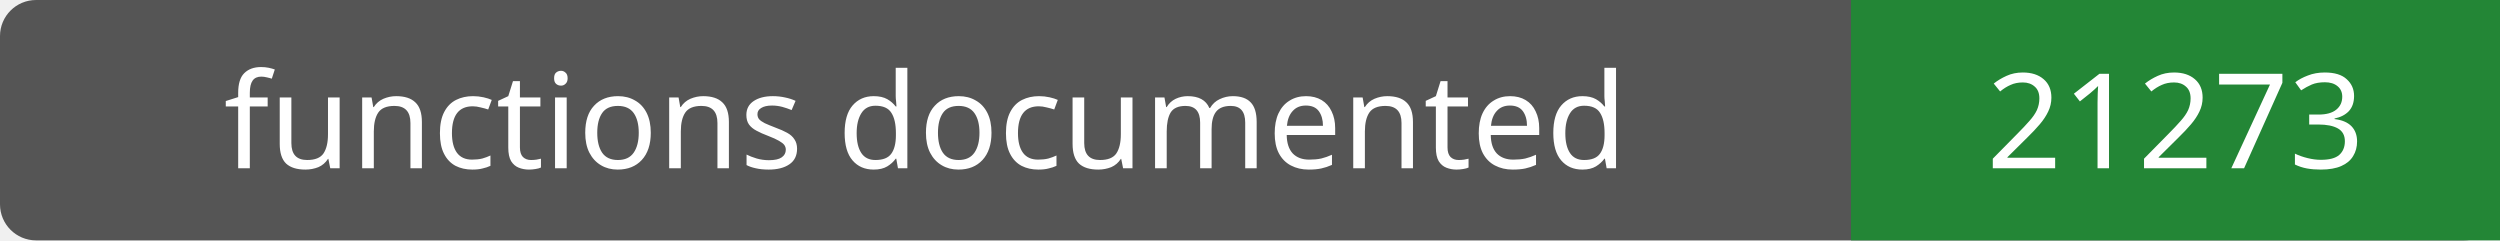
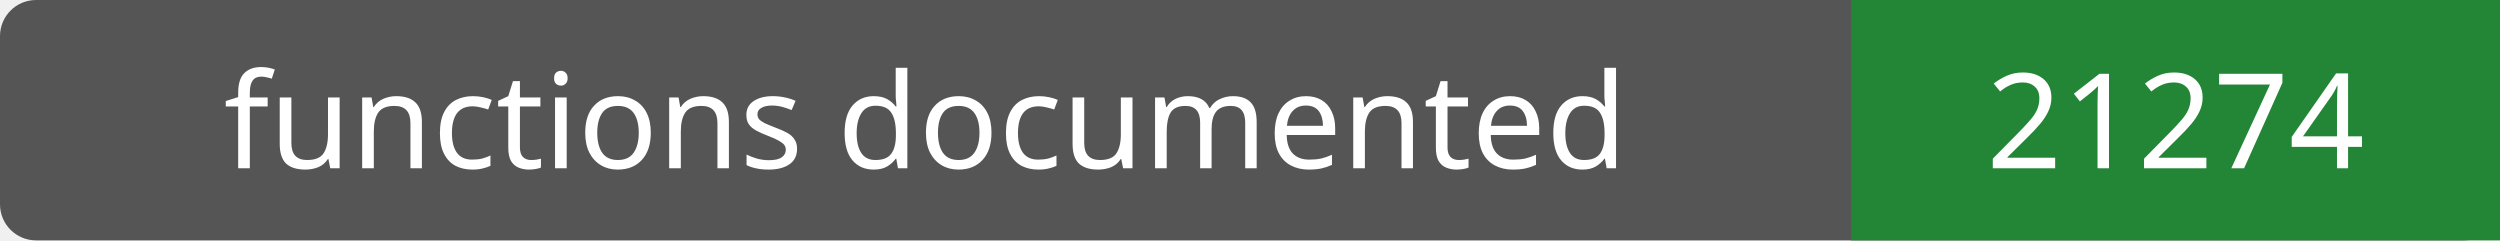
- <svg xmlns="http://www.w3.org/2000/svg" width="208" height="20" role="img" aria-label="functions documented: 21273">
+ <svg xmlns="http://www.w3.org/2000/svg" width="208" height="20" role="img" aria-label="functions documented: 21274">
  <rect width="208" height="20" rx="3" fill="#555" />
  <path fill="#238636" d="M154 0h54v20H154z" />
  <g fill="#fff" text-anchor="middle" font-family="Verdana,sans-serif" font-size="11">
    <text x="77.0" y="14">functions documented</text>
-     <text x="181.0" y="14">21273</text>
+     <text x="181.0" y="14">21274</text>
  </g>
</svg>
